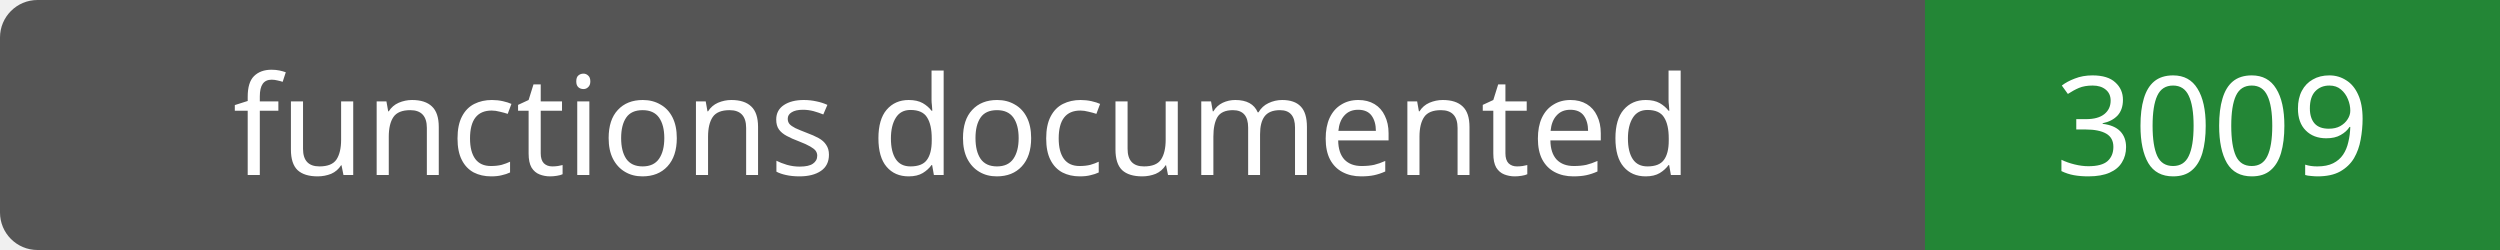
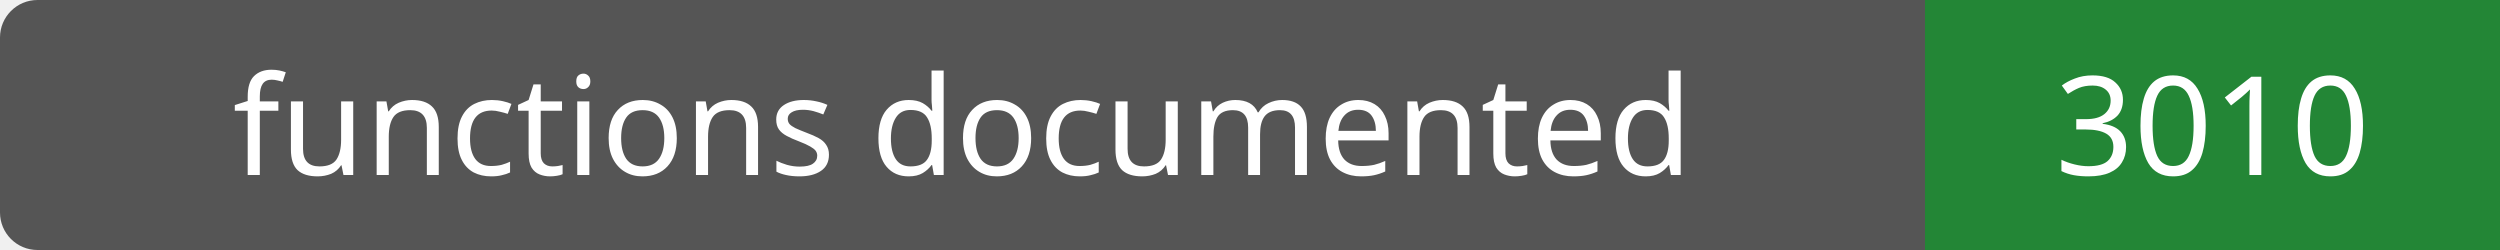
- <svg xmlns="http://www.w3.org/2000/svg" width="200" height="20" role="img" aria-label="functions documented: 3009">
+ <svg xmlns="http://www.w3.org/2000/svg" width="200" height="20" role="img" aria-label="functions documented: 3010">
  <rect width="200" height="20" rx="3" fill="#555" />
  <path fill="#238636" d="M154 0h46v20H154z" />
  <g fill="#fff" text-anchor="middle" font-family="Verdana,sans-serif" font-size="11">
    <text x="77.0" y="14">functions documented</text>
-     <text x="177.0" y="14">3009</text>
+     <text x="177.0" y="14">3010</text>
  </g>
</svg>
